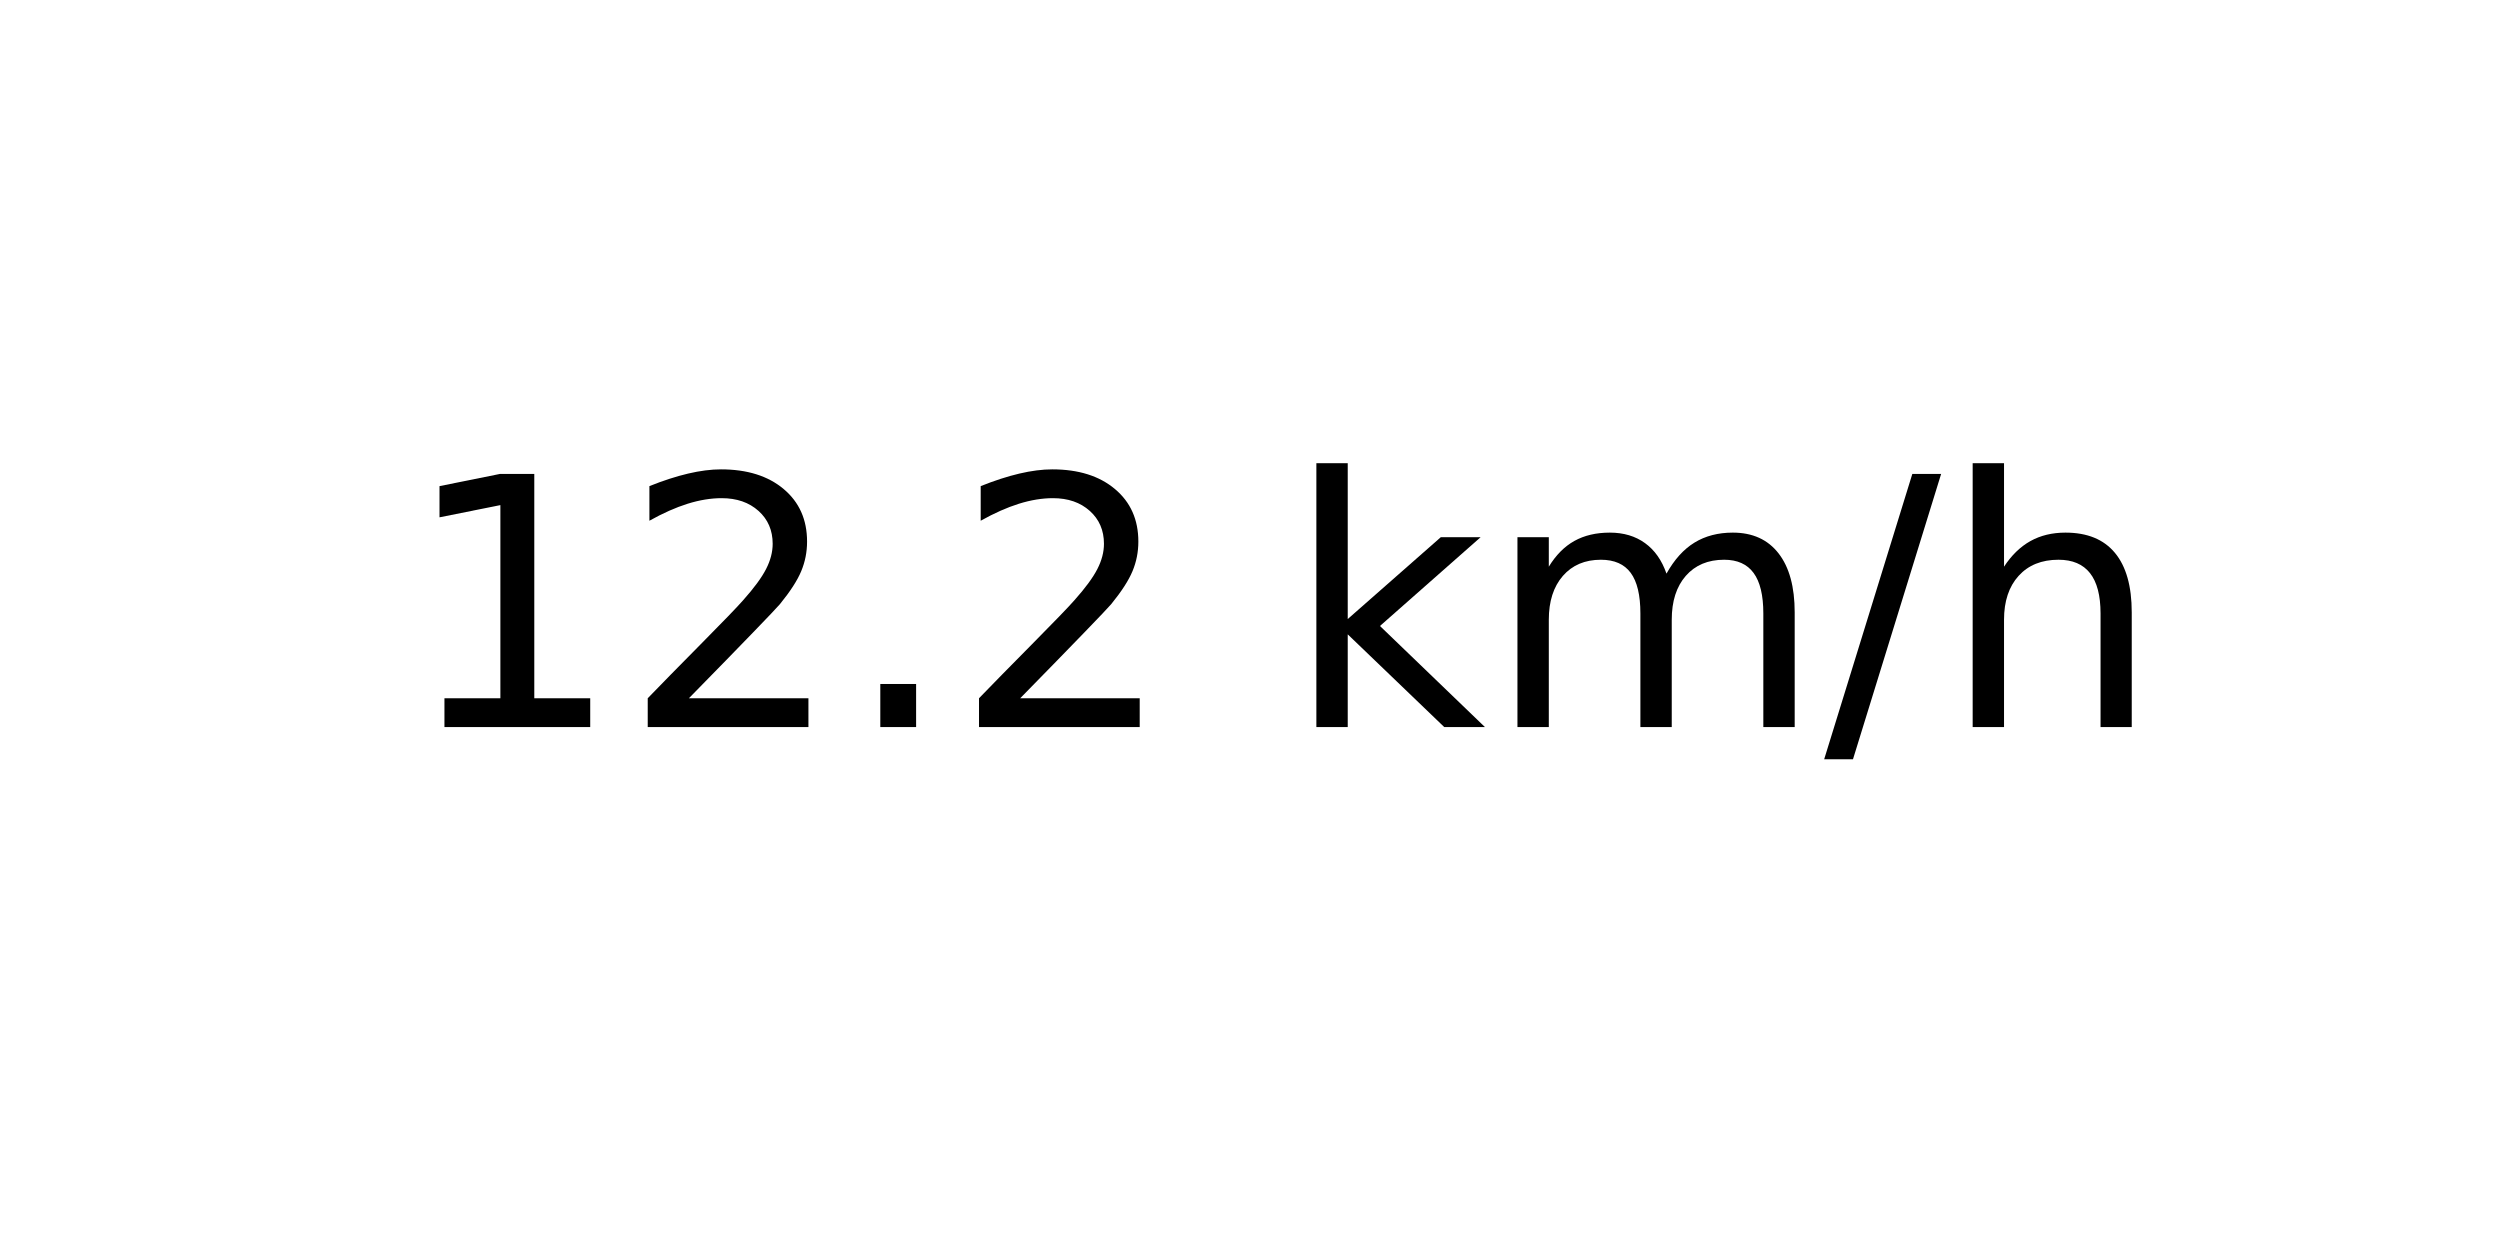
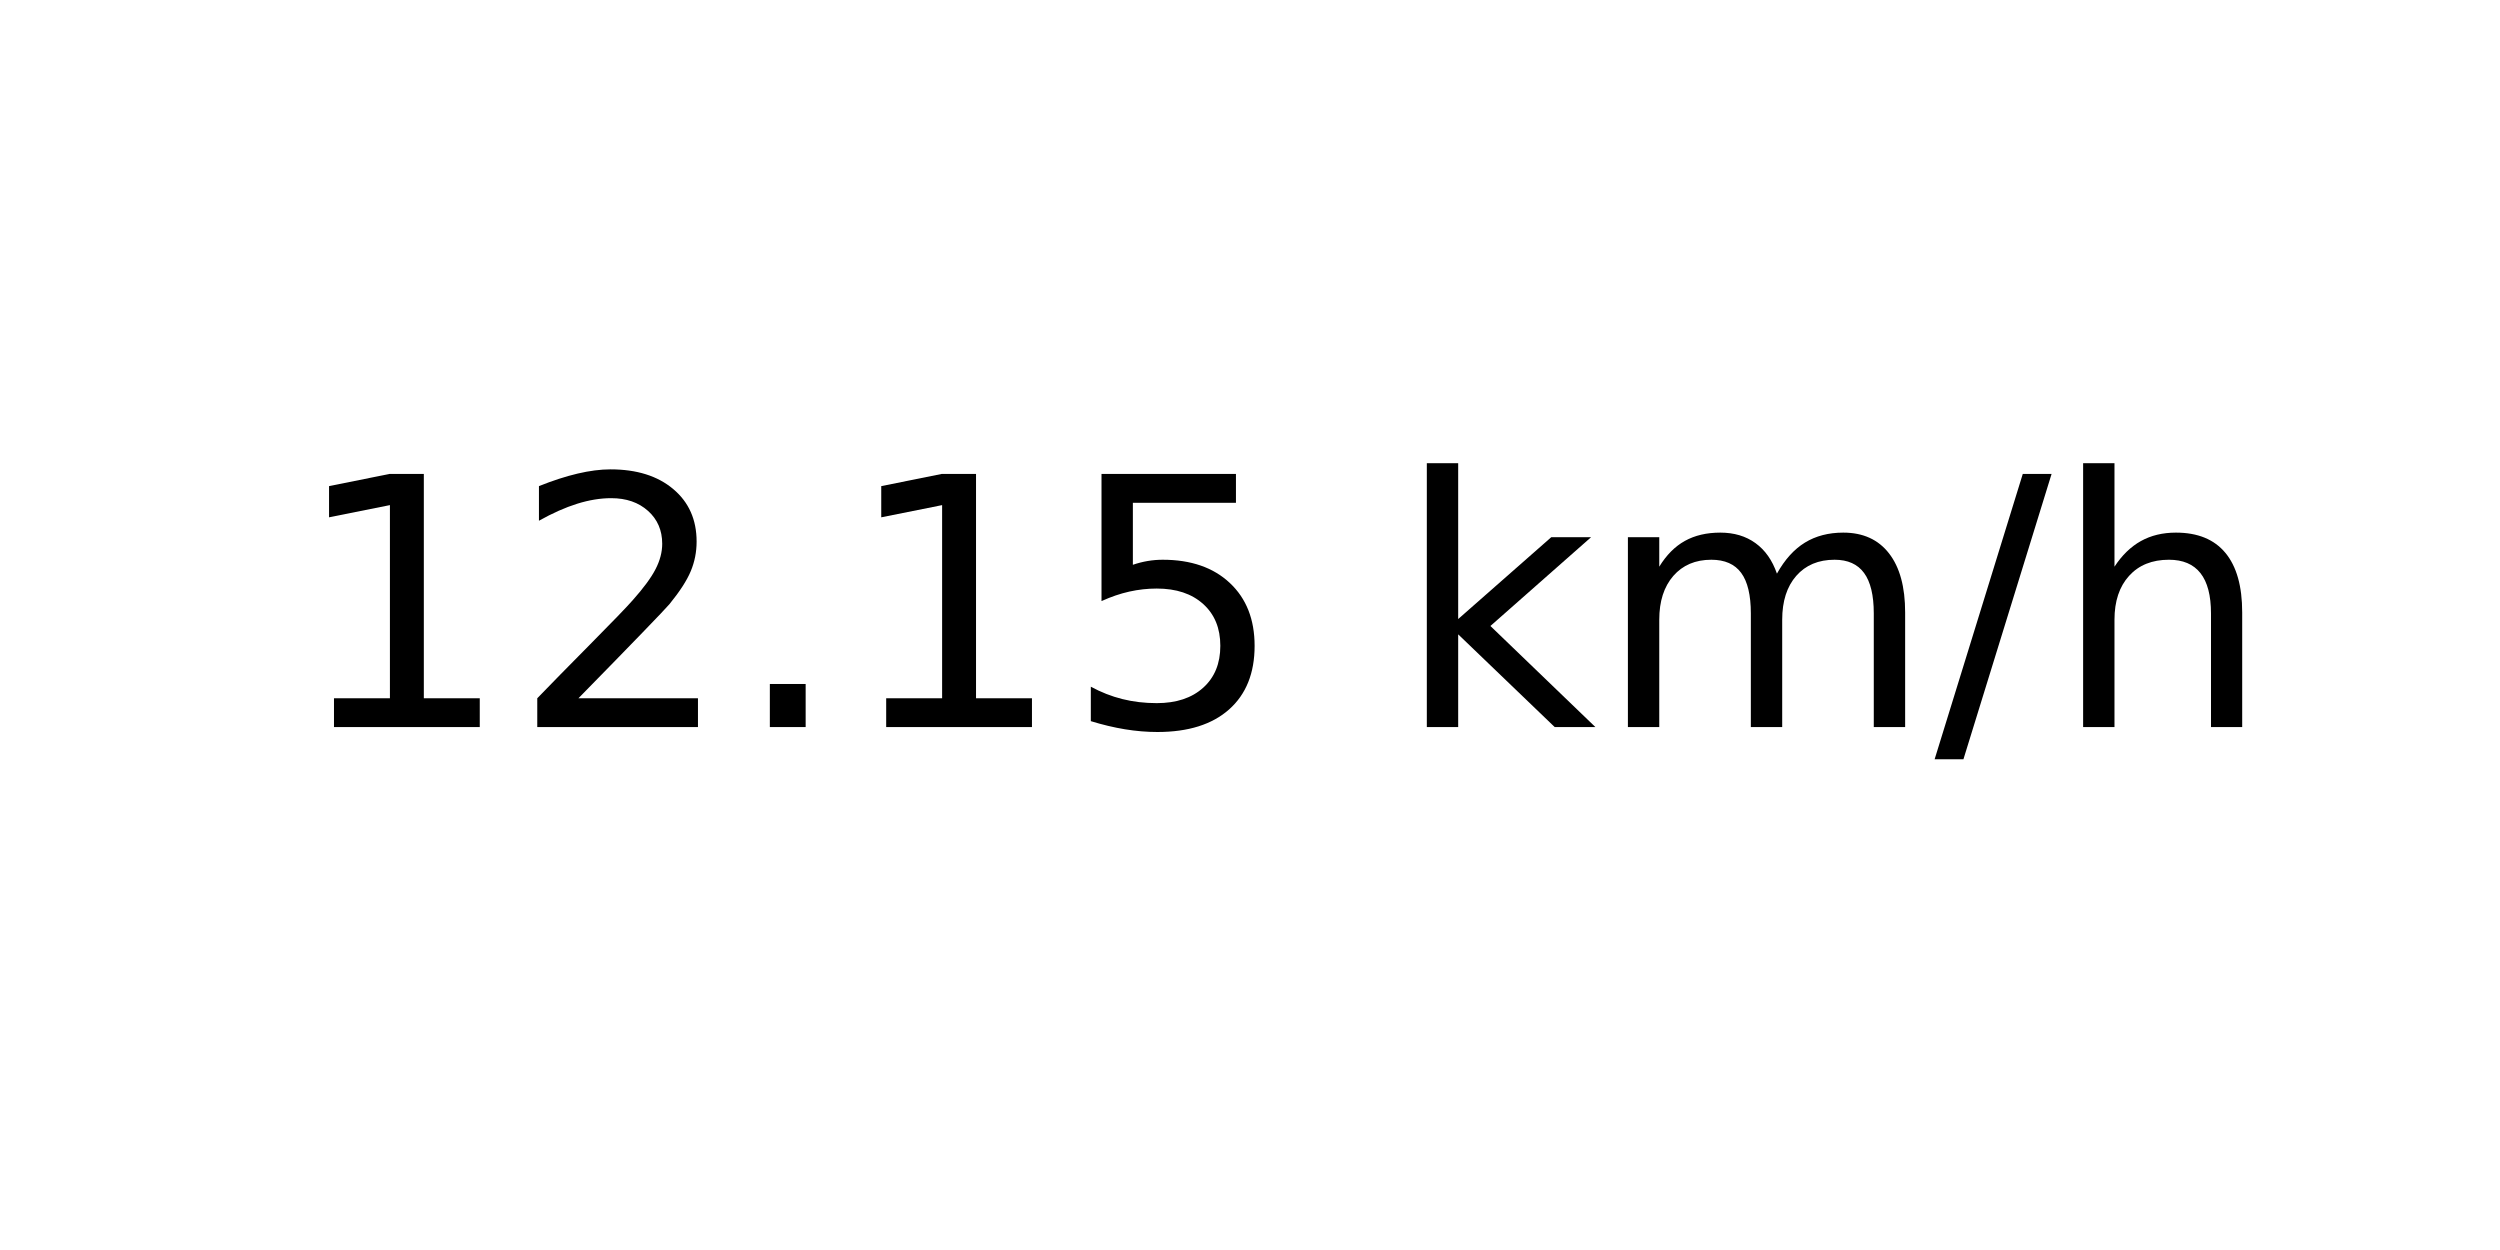
<svg xmlns="http://www.w3.org/2000/svg" xmlns:xlink="http://www.w3.org/1999/xlink" width="72pt" height="36pt" viewBox="0 0 72 36" version="1.1">
  <defs>
    <style type="text/css">*{stroke-linejoin: round; stroke-linecap: butt}</style>
  </defs>
  <g id="figure_1">
    <g id="axes_1">
      <g id="text_1">
-         <g transform="translate(11.55937 20.93937) scale(0.1 -0.1)">
+         <g transform="translate(8.378125 20.93937) scale(0.1 -0.1)">
          <defs>
            <path id="DejaVuSans-31" d="M 794 531  L 1825 531  L 1825 4091  L 703 3866  L 703 4441  L 1819 4666  L 2450 4666  L 2450 531  L 3481 531  L 3481 0  L 794 0  L 794 531  z " transform="scale(0.015625)" />
            <path id="DejaVuSans-32" d="M 1228 531  L 3431 531  L 3431 0  L 469 0  L 469 531  Q 828 903 1448 1529  Q 2069 2156 2228 2338  Q 2531 2678 2651 2914  Q 2772 3150 2772 3378  Q 2772 3750 2511 3984  Q 2250 4219 1831 4219  Q 1534 4219 1204 4116  Q 875 4013 500 3803  L 500 4441  Q 881 4594 1212 4672  Q 1544 4750 1819 4750  Q 2544 4750 2975 4387  Q 3406 4025 3406 3419  Q 3406 3131 3298 2873  Q 3191 2616 2906 2266  Q 2828 2175 2409 1742  Q 1991 1309 1228 531  z " transform="scale(0.015625)" />
            <path id="DejaVuSans-2e" d="M 684 794  L 1344 794  L 1344 0  L 684 0  L 684 794  z " transform="scale(0.015625)" />
+             <path id="DejaVuSans-35" d="M 691 4666  L 3169 4666  L 3169 4134  L 1269 4134  L 1269 2991  Q 1406 3038 1543 3061  Q 1681 3084 1819 3084  Q 2600 3084 3056 2656  Q 3513 2228 3513 1497  Q 3513 744 3044 326  Q 2575 -91 1722 -91  Q 1428 -91 1123 -41  Q 819 9 494 109  L 494 744  Q 775 591 1075 516  Q 1375 441 1709 441  Q 2250 441 2565 725  Q 2881 1009 2881 1497  Q 2881 1984 2565 2268  Q 2250 2553 1709 2553  Q 1456 2553 1204 2497  Q 953 2441 691 2322  L 691 4666  z " transform="scale(0.015625)" />
            <path id="DejaVuSans-20" transform="scale(0.015625)" />
            <path id="DejaVuSans-6b" d="M 581 4863  L 1159 4863  L 1159 1991  L 2875 3500  L 3609 3500  L 1753 1863  L 3688 0  L 2938 0  L 1159 1709  L 1159 0  L 581 0  L 581 4863  z " transform="scale(0.015625)" />
            <path id="DejaVuSans-6d" d="M 3328 2828  Q 3544 3216 3844 3400  Q 4144 3584 4550 3584  Q 5097 3584 5394 3201  Q 5691 2819 5691 2113  L 5691 0  L 5113 0  L 5113 2094  Q 5113 2597 4934 2840  Q 4756 3084 4391 3084  Q 3944 3084 3684 2787  Q 3425 2491 3425 1978  L 3425 0  L 2847 0  L 2847 2094  Q 2847 2600 2669 2842  Q 2491 3084 2119 3084  Q 1678 3084 1418 2786  Q 1159 2488 1159 1978  L 1159 0  L 581 0  L 581 3500  L 1159 3500  L 1159 2956  Q 1356 3278 1631 3431  Q 1906 3584 2284 3584  Q 2666 3584 2933 3390  Q 3200 3197 3328 2828  z " transform="scale(0.015625)" />
            <path id="DejaVuSans-2f" d="M 1625 4666  L 2156 4666  L 531 -594  L 0 -594  L 1625 4666  z " transform="scale(0.015625)" />
            <path id="DejaVuSans-68" d="M 3513 2113  L 3513 0  L 2938 0  L 2938 2094  Q 2938 2591 2744 2837  Q 2550 3084 2163 3084  Q 1697 3084 1428 2787  Q 1159 2491 1159 1978  L 1159 0  L 581 0  L 581 4863  L 1159 4863  L 1159 2956  Q 1366 3272 1645 3428  Q 1925 3584 2291 3584  Q 2894 3584 3203 3211  Q 3513 2838 3513 2113  z " transform="scale(0.015625)" />
          </defs>
          <use xlink:href="#DejaVuSans-31" />
          <use xlink:href="#DejaVuSans-32" x="63.623" />
          <use xlink:href="#DejaVuSans-2e" x="127.246" />
-           <use xlink:href="#DejaVuSans-32" x="159.033" />
-           <use xlink:href="#DejaVuSans-20" x="222.656" />
-           <use xlink:href="#DejaVuSans-6b" x="254.443" />
-           <use xlink:href="#DejaVuSans-6d" x="312.354" />
-           <use xlink:href="#DejaVuSans-2f" x="409.766" />
-           <use xlink:href="#DejaVuSans-68" x="443.457" />
+           <use xlink:href="#DejaVuSans-31" x="159.033" />
+           <use xlink:href="#DejaVuSans-35" x="222.656" />
+           <use xlink:href="#DejaVuSans-20" x="286.279" />
+           <use xlink:href="#DejaVuSans-6b" x="318.066" />
+           <use xlink:href="#DejaVuSans-6d" x="375.977" />
+           <use xlink:href="#DejaVuSans-2f" x="473.389" />
+           <use xlink:href="#DejaVuSans-68" x="507.08" />
        </g>
      </g>
    </g>
  </g>
</svg>
